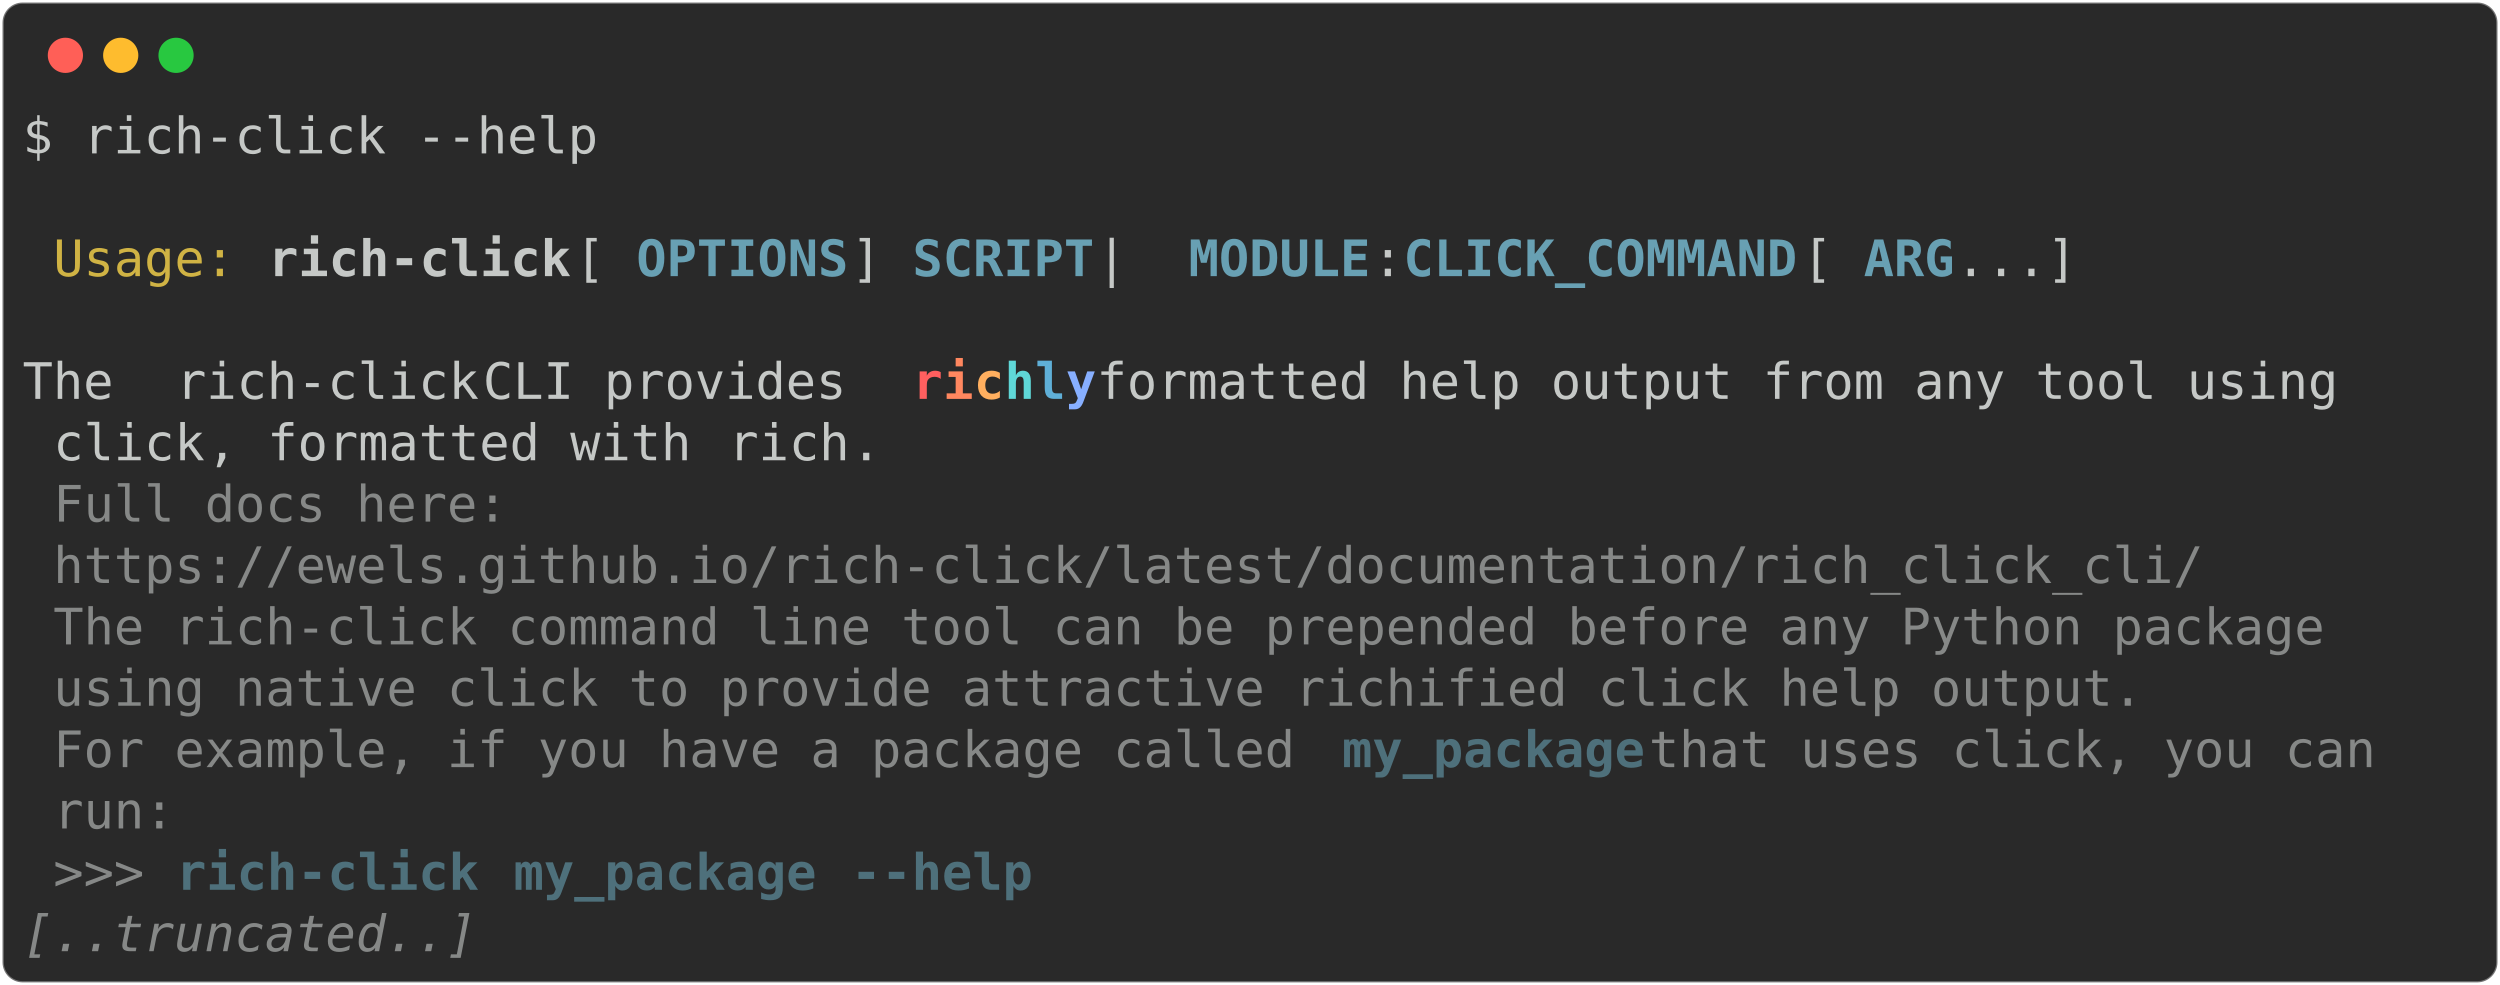
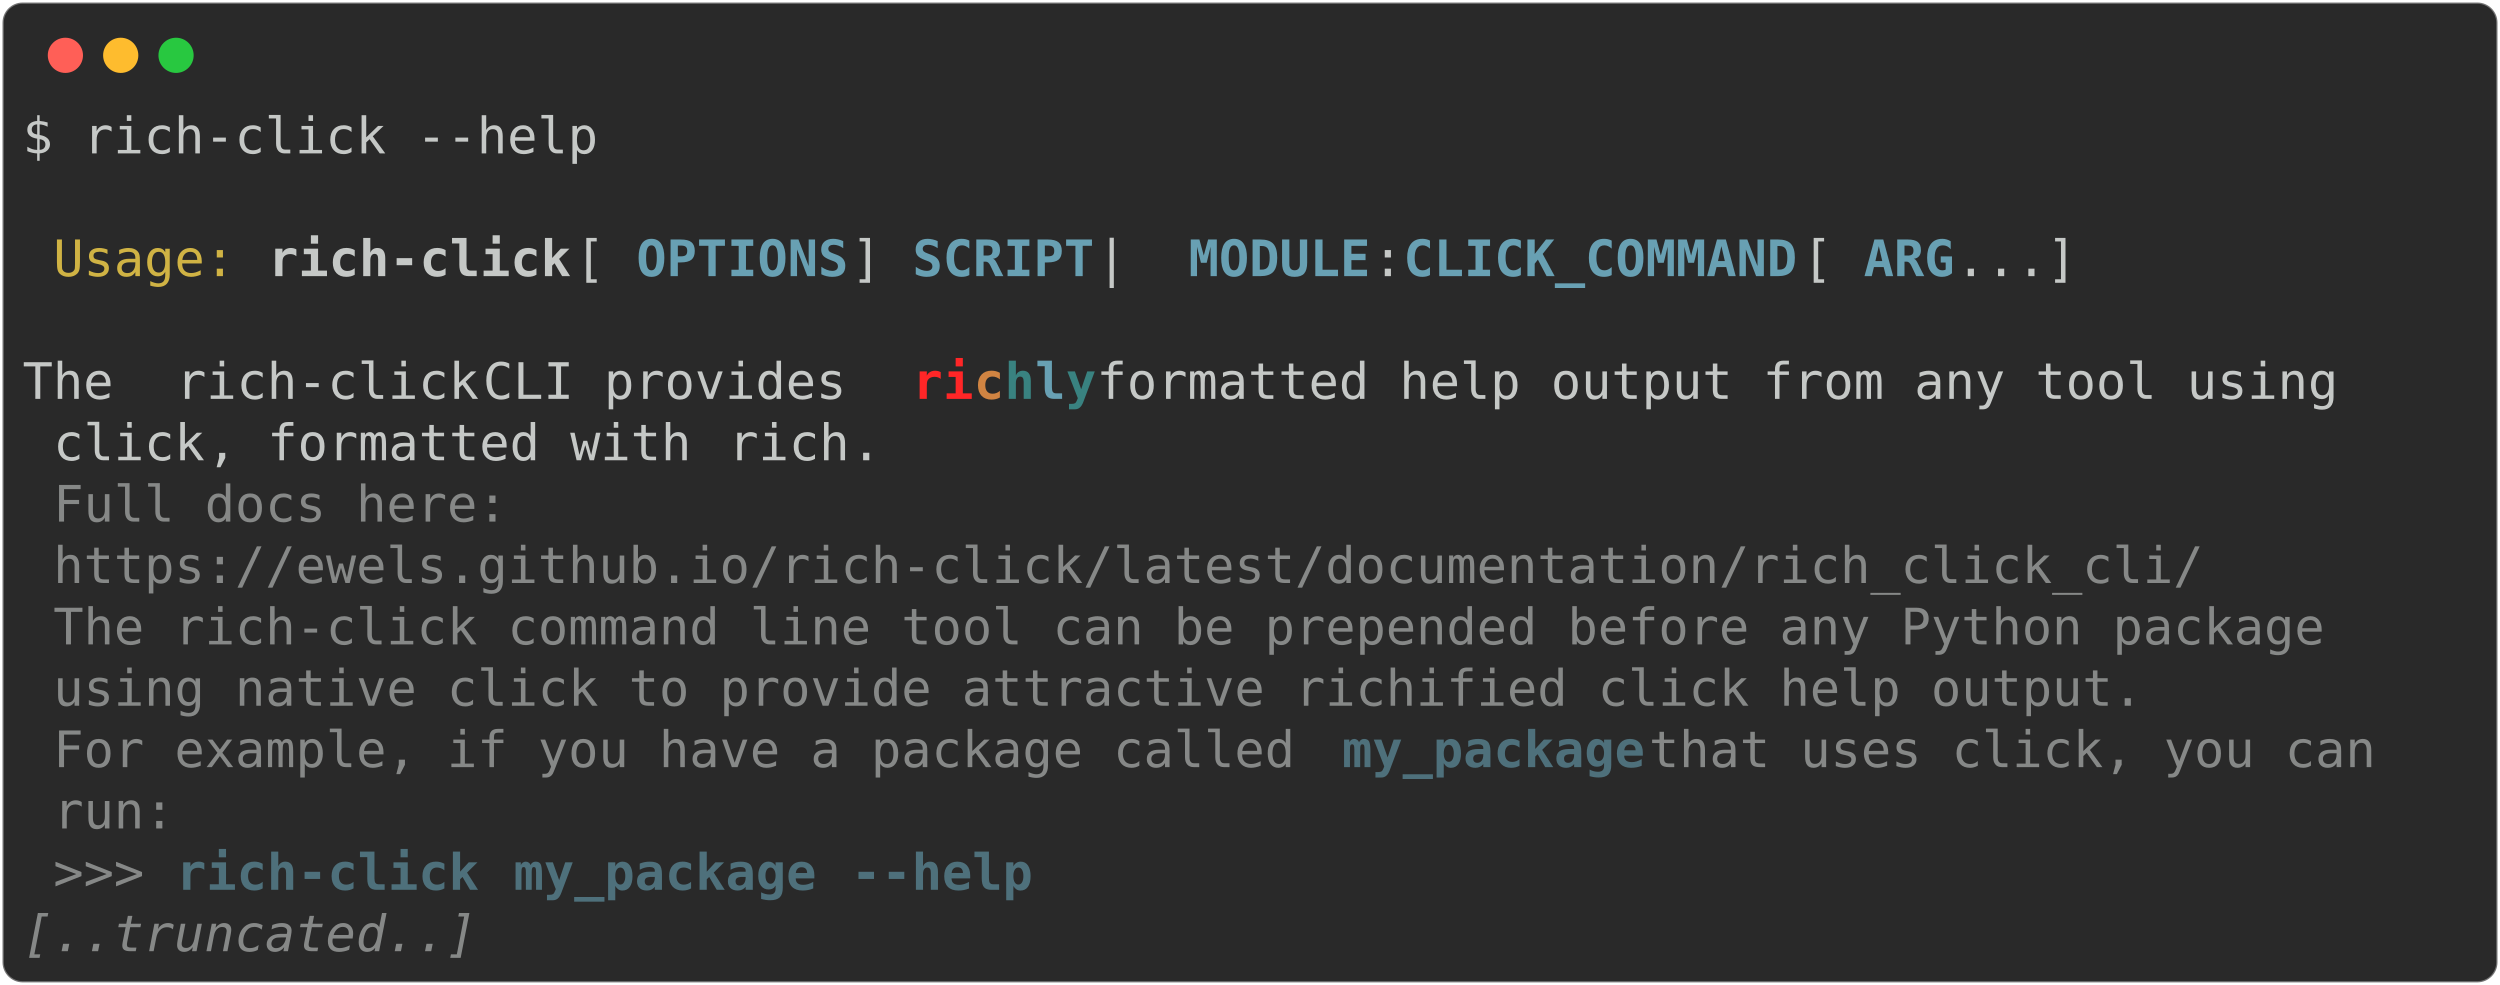
<svg xmlns="http://www.w3.org/2000/svg" class="rich-terminal" viewBox="0 0 994 391.6">
  <style>

    @font-face {
        font-family: "Fira Code";
        src: local("FiraCode-Regular"),
                url("https://cdnjs.cloudflare.com/ajax/libs/firacode/6.2.0/woff2/FiraCode-Regular.woff2") format("woff2"),
                url("https://cdnjs.cloudflare.com/ajax/libs/firacode/6.2.0/woff/FiraCode-Regular.woff") format("woff");
        font-style: normal;
        font-weight: 400;
    }
    @font-face {
        font-family: "Fira Code";
        src: local("FiraCode-Bold"),
                url("https://cdnjs.cloudflare.com/ajax/libs/firacode/6.2.0/woff2/FiraCode-Bold.woff2") format("woff2"),
                url("https://cdnjs.cloudflare.com/ajax/libs/firacode/6.2.0/woff/FiraCode-Bold.woff") format("woff");
        font-style: bold;
        font-weight: 700;
    }

-     .terminal-277905808-matrix {
+     .terminal-1508211880-matrix {
        font-family: Fira Code, monospace;
        font-size: 20px;
        line-height: 24.4px;
        font-variant-east-asian: full-width;
    }

-     .terminal-277905808-title {
+     .terminal-1508211880-title {
        font-size: 18px;
        font-weight: bold;
        font-family: arial;
    }

-     .terminal-277905808-r1 { fill: #c5c8c6 }
- .terminal-277905808-r2 { fill: #d0b344 }
- .terminal-277905808-r3 { fill: #c5c8c6;font-weight: bold }
- .terminal-277905808-r4 { fill: #68a0b3;font-weight: bold }
- .terminal-277905808-r5 { fill: #ff5f5f;font-weight: bold }
- .terminal-277905808-r6 { fill: #ff875f;font-weight: bold }
- .terminal-277905808-r7 { fill: #ffaf5f;font-weight: bold }
- .terminal-277905808-r8 { fill: #5fd7d7;font-weight: bold }
- .terminal-277905808-r9 { fill: #5fafd7;font-weight: bold }
- .terminal-277905808-r10 { fill: #87afff;font-weight: bold }
- .terminal-277905808-r11 { fill: #868887 }
- .terminal-277905808-r12 { fill: #4e707b;font-weight: bold }
- .terminal-277905808-r13 { fill: #868887;font-style: italic; }
+     .terminal-1508211880-r1 { fill: #c5c8c6 }
+ .terminal-1508211880-r2 { fill: #d0b344 }
+ .terminal-1508211880-r3 { fill: #c5c8c6;font-weight: bold }
+ .terminal-1508211880-r4 { fill: #68a0b3;font-weight: bold }
+ .terminal-1508211880-r5 { fill: #ff2627;font-weight: bold }
+ .terminal-1508211880-r6 { fill: #d08442;font-weight: bold }
+ .terminal-1508211880-r7 { fill: #398280;font-weight: bold }
+ .terminal-1508211880-r8 { fill: #868887 }
+ .terminal-1508211880-r9 { fill: #4e707b;font-weight: bold }
+ .terminal-1508211880-r10 { fill: #868887;font-style: italic; }
    </style>
  <defs>
-     <clipPath id="terminal-277905808-clip-terminal">
+     <clipPath id="terminal-1508211880-clip-terminal">
      <rect x="0" y="0" width="975.0" height="340.6" />
    </clipPath>
-     <clipPath id="terminal-277905808-line-0">
+     <clipPath id="terminal-1508211880-line-0">
      <rect x="0" y="1.5" width="976" height="24.65" />
    </clipPath>
-     <clipPath id="terminal-277905808-line-1">
+     <clipPath id="terminal-1508211880-line-1">
      <rect x="0" y="25.9" width="976" height="24.65" />
    </clipPath>
-     <clipPath id="terminal-277905808-line-2">
+     <clipPath id="terminal-1508211880-line-2">
      <rect x="0" y="50.3" width="976" height="24.65" />
    </clipPath>
-     <clipPath id="terminal-277905808-line-3">
+     <clipPath id="terminal-1508211880-line-3">
      <rect x="0" y="74.7" width="976" height="24.65" />
    </clipPath>
-     <clipPath id="terminal-277905808-line-4">
+     <clipPath id="terminal-1508211880-line-4">
      <rect x="0" y="99.1" width="976" height="24.65" />
    </clipPath>
-     <clipPath id="terminal-277905808-line-5">
+     <clipPath id="terminal-1508211880-line-5">
      <rect x="0" y="123.5" width="976" height="24.65" />
    </clipPath>
-     <clipPath id="terminal-277905808-line-6">
+     <clipPath id="terminal-1508211880-line-6">
      <rect x="0" y="147.9" width="976" height="24.65" />
    </clipPath>
-     <clipPath id="terminal-277905808-line-7">
+     <clipPath id="terminal-1508211880-line-7">
      <rect x="0" y="172.3" width="976" height="24.65" />
    </clipPath>
-     <clipPath id="terminal-277905808-line-8">
+     <clipPath id="terminal-1508211880-line-8">
      <rect x="0" y="196.7" width="976" height="24.65" />
    </clipPath>
-     <clipPath id="terminal-277905808-line-9">
+     <clipPath id="terminal-1508211880-line-9">
      <rect x="0" y="221.1" width="976" height="24.65" />
    </clipPath>
-     <clipPath id="terminal-277905808-line-10">
+     <clipPath id="terminal-1508211880-line-10">
      <rect x="0" y="245.5" width="976" height="24.65" />
    </clipPath>
-     <clipPath id="terminal-277905808-line-11">
+     <clipPath id="terminal-1508211880-line-11">
      <rect x="0" y="269.9" width="976" height="24.65" />
    </clipPath>
-     <clipPath id="terminal-277905808-line-12">
+     <clipPath id="terminal-1508211880-line-12">
      <rect x="0" y="294.3" width="976" height="24.65" />
    </clipPath>
  </defs>
  <rect fill="#292929" stroke="rgba(255,255,255,0.35)" stroke-width="1" x="1" y="1" width="992" height="389.6" rx="8" />
  <g transform="translate(26,22)">
    <circle cx="0" cy="0" r="7" fill="#ff5f57" />
    <circle cx="22" cy="0" r="7" fill="#febc2e" />
    <circle cx="44" cy="0" r="7" fill="#28c840" />
  </g>
-   <g transform="translate(9, 41)" clip-path="url(#terminal-277905808-clip-terminal)">
-     <g class="terminal-277905808-matrix">
-       <text class="terminal-277905808-r1" x="0" y="20" textLength="231.8" clip-path="url(#terminal-277905808-line-0)">$ rich-click --help</text>
-       <text class="terminal-277905808-r1" x="976" y="20" textLength="12.2" clip-path="url(#terminal-277905808-line-0)">
+   <g transform="translate(9, 41)" clip-path="url(#terminal-1508211880-clip-terminal)">
+     <g class="terminal-1508211880-matrix">
+       <text class="terminal-1508211880-r1" x="0" y="20" textLength="231.8" clip-path="url(#terminal-1508211880-line-0)">$ rich-click --help</text>
+       <text class="terminal-1508211880-r1" x="976" y="20" textLength="12.2" clip-path="url(#terminal-1508211880-line-0)">
</text>
-       <text class="terminal-277905808-r1" x="976" y="44.4" textLength="12.2" clip-path="url(#terminal-277905808-line-1)">
+       <text class="terminal-1508211880-r1" x="976" y="44.4" textLength="12.2" clip-path="url(#terminal-1508211880-line-1)">
</text>
-       <text class="terminal-277905808-r2" x="12.2" y="68.8" textLength="73.2" clip-path="url(#terminal-277905808-line-2)">Usage:</text>
-       <text class="terminal-277905808-r3" x="97.6" y="68.8" textLength="122" clip-path="url(#terminal-277905808-line-2)">rich-click</text>
-       <text class="terminal-277905808-r1" x="219.6" y="68.8" textLength="24.4" clip-path="url(#terminal-277905808-line-2)"> [</text>
-       <text class="terminal-277905808-r4" x="244" y="68.8" textLength="85.4" clip-path="url(#terminal-277905808-line-2)">OPTIONS</text>
-       <text class="terminal-277905808-r1" x="329.4" y="68.8" textLength="24.4" clip-path="url(#terminal-277905808-line-2)">] </text>
-       <text class="terminal-277905808-r4" x="353.8" y="68.8" textLength="73.2" clip-path="url(#terminal-277905808-line-2)">SCRIPT</text>
-       <text class="terminal-277905808-r1" x="427" y="68.8" textLength="36.6" clip-path="url(#terminal-277905808-line-2)"> | </text>
-       <text class="terminal-277905808-r4" x="463.6" y="68.8" textLength="73.2" clip-path="url(#terminal-277905808-line-2)">MODULE</text>
-       <text class="terminal-277905808-r1" x="536.8" y="68.8" textLength="12.2" clip-path="url(#terminal-277905808-line-2)">:</text>
-       <text class="terminal-277905808-r4" x="549" y="68.8" textLength="158.6" clip-path="url(#terminal-277905808-line-2)">CLICK_COMMAND</text>
-       <text class="terminal-277905808-r1" x="707.6" y="68.8" textLength="24.4" clip-path="url(#terminal-277905808-line-2)"> [</text>
-       <text class="terminal-277905808-r4" x="732" y="68.8" textLength="36.6" clip-path="url(#terminal-277905808-line-2)">ARG</text>
-       <text class="terminal-277905808-r1" x="768.6" y="68.8" textLength="207.4" clip-path="url(#terminal-277905808-line-2)">...]             </text>
-       <text class="terminal-277905808-r1" x="976" y="68.8" textLength="12.2" clip-path="url(#terminal-277905808-line-2)">
+       <text class="terminal-1508211880-r2" x="12.2" y="68.8" textLength="73.2" clip-path="url(#terminal-1508211880-line-2)">Usage:</text>
+       <text class="terminal-1508211880-r3" x="97.6" y="68.8" textLength="122" clip-path="url(#terminal-1508211880-line-2)">rich-click</text>
+       <text class="terminal-1508211880-r1" x="219.6" y="68.8" textLength="24.4" clip-path="url(#terminal-1508211880-line-2)"> [</text>
+       <text class="terminal-1508211880-r4" x="244" y="68.8" textLength="85.4" clip-path="url(#terminal-1508211880-line-2)">OPTIONS</text>
+       <text class="terminal-1508211880-r1" x="329.4" y="68.8" textLength="24.4" clip-path="url(#terminal-1508211880-line-2)">] </text>
+       <text class="terminal-1508211880-r4" x="353.8" y="68.8" textLength="73.2" clip-path="url(#terminal-1508211880-line-2)">SCRIPT</text>
+       <text class="terminal-1508211880-r1" x="427" y="68.8" textLength="36.6" clip-path="url(#terminal-1508211880-line-2)"> | </text>
+       <text class="terminal-1508211880-r4" x="463.6" y="68.8" textLength="73.2" clip-path="url(#terminal-1508211880-line-2)">MODULE</text>
+       <text class="terminal-1508211880-r1" x="536.8" y="68.8" textLength="12.2" clip-path="url(#terminal-1508211880-line-2)">:</text>
+       <text class="terminal-1508211880-r4" x="549" y="68.8" textLength="158.6" clip-path="url(#terminal-1508211880-line-2)">CLICK_COMMAND</text>
+       <text class="terminal-1508211880-r1" x="707.6" y="68.8" textLength="24.4" clip-path="url(#terminal-1508211880-line-2)"> [</text>
+       <text class="terminal-1508211880-r4" x="732" y="68.8" textLength="36.6" clip-path="url(#terminal-1508211880-line-2)">ARG</text>
+       <text class="terminal-1508211880-r1" x="768.6" y="68.8" textLength="207.4" clip-path="url(#terminal-1508211880-line-2)">...]             </text>
+       <text class="terminal-1508211880-r1" x="976" y="68.8" textLength="12.2" clip-path="url(#terminal-1508211880-line-2)">
</text>
-       <text class="terminal-277905808-r1" x="976" y="93.2" textLength="12.2" clip-path="url(#terminal-277905808-line-3)">
+       <text class="terminal-1508211880-r1" x="976" y="93.2" textLength="12.2" clip-path="url(#terminal-1508211880-line-3)">
</text>
-       <text class="terminal-277905808-r1" x="0" y="117.6" textLength="61" clip-path="url(#terminal-277905808-line-4)"> The </text>
-       <text class="terminal-277905808-r1" x="61" y="117.6" textLength="122" clip-path="url(#terminal-277905808-line-4)">rich-click</text>
-       <text class="terminal-277905808-r1" x="183" y="117.6" textLength="170.8" clip-path="url(#terminal-277905808-line-4)"> CLI provides </text>
-       <text class="terminal-277905808-r5" x="353.8" y="117.6" textLength="12.2" clip-path="url(#terminal-277905808-line-4)">r</text>
-       <text class="terminal-277905808-r6" x="366" y="117.6" textLength="12.2" clip-path="url(#terminal-277905808-line-4)">i</text>
-       <text class="terminal-277905808-r7" x="378.2" y="117.6" textLength="12.2" clip-path="url(#terminal-277905808-line-4)">c</text>
-       <text class="terminal-277905808-r8" x="390.4" y="117.6" textLength="12.2" clip-path="url(#terminal-277905808-line-4)">h</text>
-       <text class="terminal-277905808-r9" x="402.6" y="117.6" textLength="12.2" clip-path="url(#terminal-277905808-line-4)">l</text>
-       <text class="terminal-277905808-r10" x="414.8" y="117.6" textLength="12.2" clip-path="url(#terminal-277905808-line-4)">y</text>
-       <text class="terminal-277905808-r1" x="427" y="117.6" textLength="549" clip-path="url(#terminal-277905808-line-4)"> formatted help output from any tool using   </text>
-       <text class="terminal-277905808-r1" x="976" y="117.6" textLength="12.2" clip-path="url(#terminal-277905808-line-4)">
+       <text class="terminal-1508211880-r1" x="0" y="117.6" textLength="61" clip-path="url(#terminal-1508211880-line-4)"> The </text>
+       <text class="terminal-1508211880-r1" x="61" y="117.6" textLength="122" clip-path="url(#terminal-1508211880-line-4)">rich-click</text>
+       <text class="terminal-1508211880-r1" x="183" y="117.6" textLength="170.8" clip-path="url(#terminal-1508211880-line-4)"> CLI provides </text>
+       <text class="terminal-1508211880-r5" x="353.8" y="117.6" textLength="12.2" clip-path="url(#terminal-1508211880-line-4)">r</text>
+       <text class="terminal-1508211880-r5" x="366" y="117.6" textLength="12.2" clip-path="url(#terminal-1508211880-line-4)">i</text>
+       <text class="terminal-1508211880-r6" x="378.2" y="117.6" textLength="12.2" clip-path="url(#terminal-1508211880-line-4)">c</text>
+       <text class="terminal-1508211880-r7" x="390.4" y="117.6" textLength="12.2" clip-path="url(#terminal-1508211880-line-4)">h</text>
+       <text class="terminal-1508211880-r4" x="402.6" y="117.6" textLength="12.2" clip-path="url(#terminal-1508211880-line-4)">l</text>
+       <text class="terminal-1508211880-r7" x="414.8" y="117.6" textLength="12.2" clip-path="url(#terminal-1508211880-line-4)">y</text>
+       <text class="terminal-1508211880-r1" x="427" y="117.6" textLength="549" clip-path="url(#terminal-1508211880-line-4)"> formatted help output from any tool using   </text>
+       <text class="terminal-1508211880-r1" x="976" y="117.6" textLength="12.2" clip-path="url(#terminal-1508211880-line-4)">
</text>
-       <text class="terminal-277905808-r1" x="12.2" y="142" textLength="61" clip-path="url(#terminal-277905808-line-5)">click</text>
-       <text class="terminal-277905808-r1" x="73.2" y="142" textLength="207.4" clip-path="url(#terminal-277905808-line-5)">, formatted with </text>
-       <text class="terminal-277905808-r1" x="280.6" y="142" textLength="48.8" clip-path="url(#terminal-277905808-line-5)">rich</text>
-       <text class="terminal-277905808-r1" x="329.4" y="142" textLength="646.6" clip-path="url(#terminal-277905808-line-5)">.                                                    </text>
-       <text class="terminal-277905808-r1" x="976" y="142" textLength="12.2" clip-path="url(#terminal-277905808-line-5)">
+       <text class="terminal-1508211880-r1" x="12.2" y="142" textLength="61" clip-path="url(#terminal-1508211880-line-5)">click</text>
+       <text class="terminal-1508211880-r1" x="73.2" y="142" textLength="207.4" clip-path="url(#terminal-1508211880-line-5)">, formatted with </text>
+       <text class="terminal-1508211880-r1" x="280.6" y="142" textLength="48.8" clip-path="url(#terminal-1508211880-line-5)">rich</text>
+       <text class="terminal-1508211880-r1" x="329.4" y="142" textLength="646.6" clip-path="url(#terminal-1508211880-line-5)">.                                                    </text>
+       <text class="terminal-1508211880-r1" x="976" y="142" textLength="12.2" clip-path="url(#terminal-1508211880-line-5)">
</text>
-       <text class="terminal-277905808-r11" x="12.2" y="166.4" textLength="195.2" clip-path="url(#terminal-277905808-line-6)">Full docs here: </text>
-       <text class="terminal-277905808-r1" x="976" y="166.4" textLength="12.2" clip-path="url(#terminal-277905808-line-6)">
+       <text class="terminal-1508211880-r8" x="12.2" y="166.4" textLength="195.2" clip-path="url(#terminal-1508211880-line-6)">Full docs here: </text>
+       <text class="terminal-1508211880-r1" x="976" y="166.4" textLength="12.2" clip-path="url(#terminal-1508211880-line-6)">
</text>
-       <text class="terminal-277905808-r11" x="12.2" y="190.8" textLength="866.2" clip-path="url(#terminal-277905808-line-7)">https://ewels.github.io/rich-click/latest/documentation/rich_click_cli/</text>
-       <text class="terminal-277905808-r1" x="976" y="190.8" textLength="12.2" clip-path="url(#terminal-277905808-line-7)">
+       <text class="terminal-1508211880-r8" x="12.2" y="190.8" textLength="866.2" clip-path="url(#terminal-1508211880-line-7)">https://ewels.github.io/rich-click/latest/documentation/rich_click_cli/</text>
+       <text class="terminal-1508211880-r1" x="976" y="190.8" textLength="12.2" clip-path="url(#terminal-1508211880-line-7)">
</text>
-       <text class="terminal-277905808-r11" x="12.2" y="215.2" textLength="927.2" clip-path="url(#terminal-277905808-line-8)">The rich-click command line tool can be prepended before any Python package </text>
-       <text class="terminal-277905808-r1" x="976" y="215.2" textLength="12.2" clip-path="url(#terminal-277905808-line-8)">
+       <text class="terminal-1508211880-r8" x="12.2" y="215.2" textLength="927.2" clip-path="url(#terminal-1508211880-line-8)">The rich-click command line tool can be prepended before any Python package </text>
+       <text class="terminal-1508211880-r1" x="976" y="215.2" textLength="12.2" clip-path="url(#terminal-1508211880-line-8)">
</text>
-       <text class="terminal-277905808-r11" x="12.2" y="239.6" textLength="841.8" clip-path="url(#terminal-277905808-line-9)">using native click to provide attractive richified click help output.</text>
-       <text class="terminal-277905808-r1" x="976" y="239.6" textLength="12.2" clip-path="url(#terminal-277905808-line-9)">
+       <text class="terminal-1508211880-r8" x="12.2" y="239.6" textLength="841.8" clip-path="url(#terminal-1508211880-line-9)">using native click to provide attractive richified click help output.</text>
+       <text class="terminal-1508211880-r1" x="976" y="239.6" textLength="12.2" clip-path="url(#terminal-1508211880-line-9)">
</text>
-       <text class="terminal-277905808-r11" x="12.2" y="264" textLength="512.4" clip-path="url(#terminal-277905808-line-10)">For example, if you have a package called </text>
-       <text class="terminal-277905808-r12" x="524.6" y="264" textLength="122" clip-path="url(#terminal-277905808-line-10)">my_package</text>
-       <text class="terminal-277905808-r11" x="646.6" y="264" textLength="317.2" clip-path="url(#terminal-277905808-line-10)"> that uses click, you can </text>
-       <text class="terminal-277905808-r1" x="976" y="264" textLength="12.2" clip-path="url(#terminal-277905808-line-10)">
+       <text class="terminal-1508211880-r8" x="12.2" y="264" textLength="512.4" clip-path="url(#terminal-1508211880-line-10)">For example, if you have a package called </text>
+       <text class="terminal-1508211880-r9" x="524.6" y="264" textLength="122" clip-path="url(#terminal-1508211880-line-10)">my_package</text>
+       <text class="terminal-1508211880-r8" x="646.6" y="264" textLength="317.2" clip-path="url(#terminal-1508211880-line-10)"> that uses click, you can </text>
+       <text class="terminal-1508211880-r1" x="976" y="264" textLength="12.2" clip-path="url(#terminal-1508211880-line-10)">
</text>
-       <text class="terminal-277905808-r11" x="12.2" y="288.4" textLength="48.8" clip-path="url(#terminal-277905808-line-11)">run:</text>
-       <text class="terminal-277905808-r1" x="976" y="288.4" textLength="12.2" clip-path="url(#terminal-277905808-line-11)">
+       <text class="terminal-1508211880-r8" x="12.2" y="288.4" textLength="48.8" clip-path="url(#terminal-1508211880-line-11)">run:</text>
+       <text class="terminal-1508211880-r1" x="976" y="288.4" textLength="12.2" clip-path="url(#terminal-1508211880-line-11)">
</text>
-       <text class="terminal-277905808-r11" x="12.2" y="312.8" textLength="48.8" clip-path="url(#terminal-277905808-line-12)">&gt;&gt;&gt; </text>
-       <text class="terminal-277905808-r12" x="61" y="312.8" textLength="122" clip-path="url(#terminal-277905808-line-12)">rich-click</text>
-       <text class="terminal-277905808-r12" x="195.2" y="312.8" textLength="122" clip-path="url(#terminal-277905808-line-12)">my_package</text>
-       <text class="terminal-277905808-r12" x="329.4" y="312.8" textLength="73.2" clip-path="url(#terminal-277905808-line-12)">--help</text>
-       <text class="terminal-277905808-r1" x="976" y="312.8" textLength="12.2" clip-path="url(#terminal-277905808-line-12)">
+       <text class="terminal-1508211880-r8" x="12.2" y="312.8" textLength="48.8" clip-path="url(#terminal-1508211880-line-12)">&gt;&gt;&gt; </text>
+       <text class="terminal-1508211880-r9" x="61" y="312.8" textLength="122" clip-path="url(#terminal-1508211880-line-12)">rich-click</text>
+       <text class="terminal-1508211880-r9" x="195.2" y="312.8" textLength="122" clip-path="url(#terminal-1508211880-line-12)">my_package</text>
+       <text class="terminal-1508211880-r9" x="329.4" y="312.8" textLength="73.2" clip-path="url(#terminal-1508211880-line-12)">--help</text>
+       <text class="terminal-1508211880-r1" x="976" y="312.8" textLength="12.2" clip-path="url(#terminal-1508211880-line-12)">
</text>
-       <text class="terminal-277905808-r13" x="0" y="337.2" textLength="183" clip-path="url(#terminal-277905808-line-13)">[..truncated..]</text>
-       <text class="terminal-277905808-r1" x="976" y="337.2" textLength="12.2" clip-path="url(#terminal-277905808-line-13)">
+       <text class="terminal-1508211880-r10" x="0" y="337.2" textLength="183" clip-path="url(#terminal-1508211880-line-13)">[..truncated..]</text>
+       <text class="terminal-1508211880-r1" x="976" y="337.2" textLength="12.2" clip-path="url(#terminal-1508211880-line-13)">
</text>
    </g>
  </g>
</svg>
